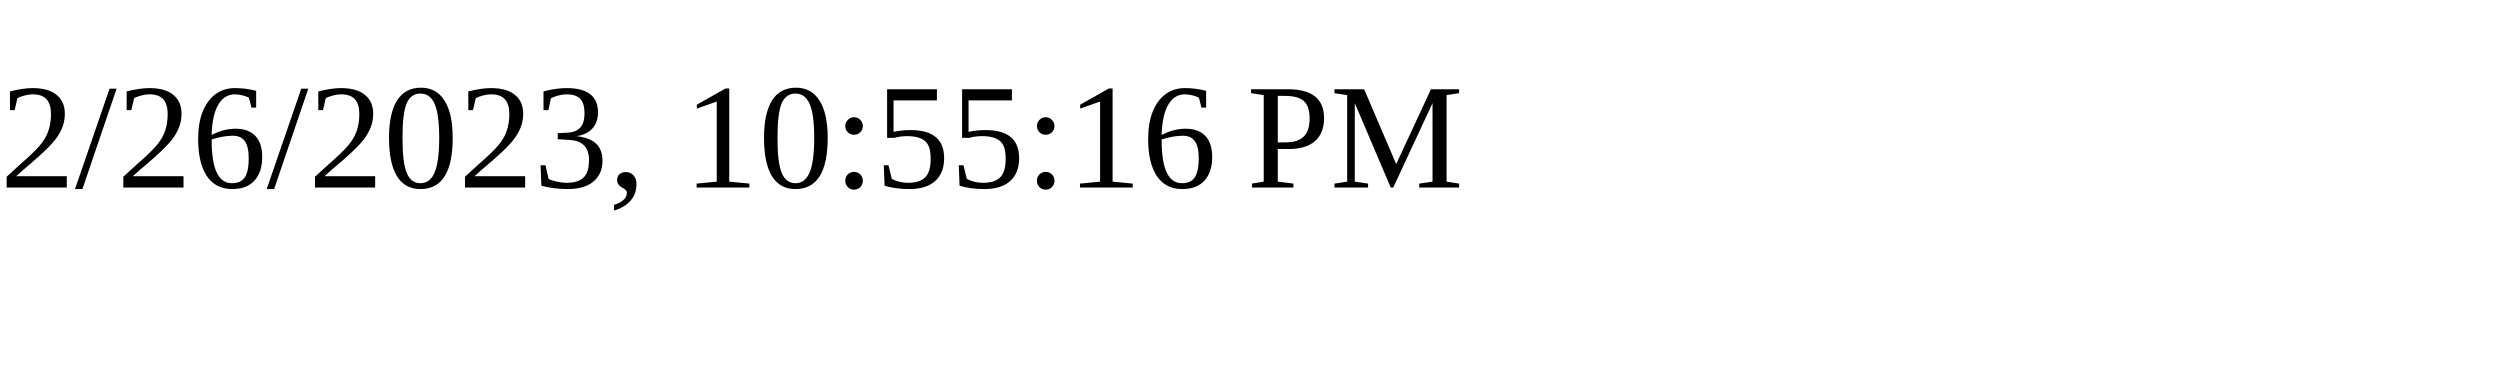
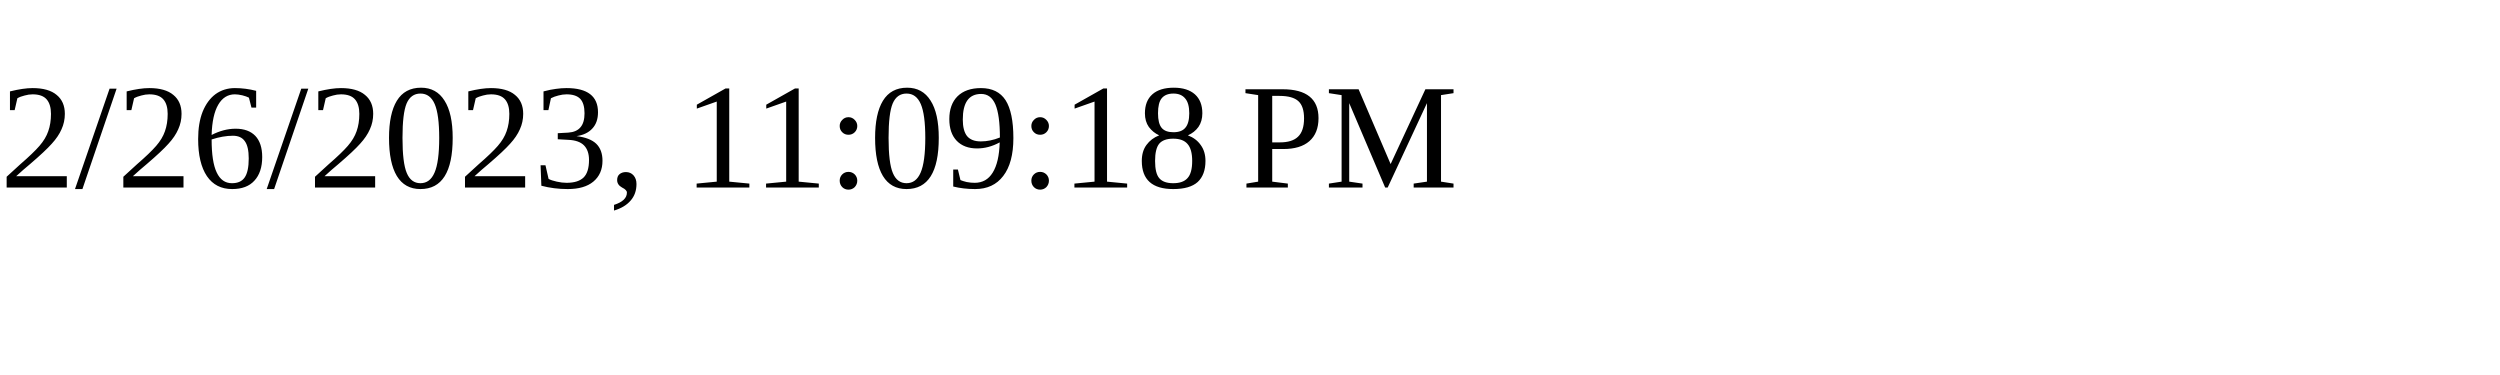
<svg xmlns="http://www.w3.org/2000/svg" height="30" width="200">
-   <text x="0" y="15">2/26/2023, 10:55:16 PM</text>
+   <text x="0" y="15">2/26/2023, 11:09:18 PM</text>
</svg>
